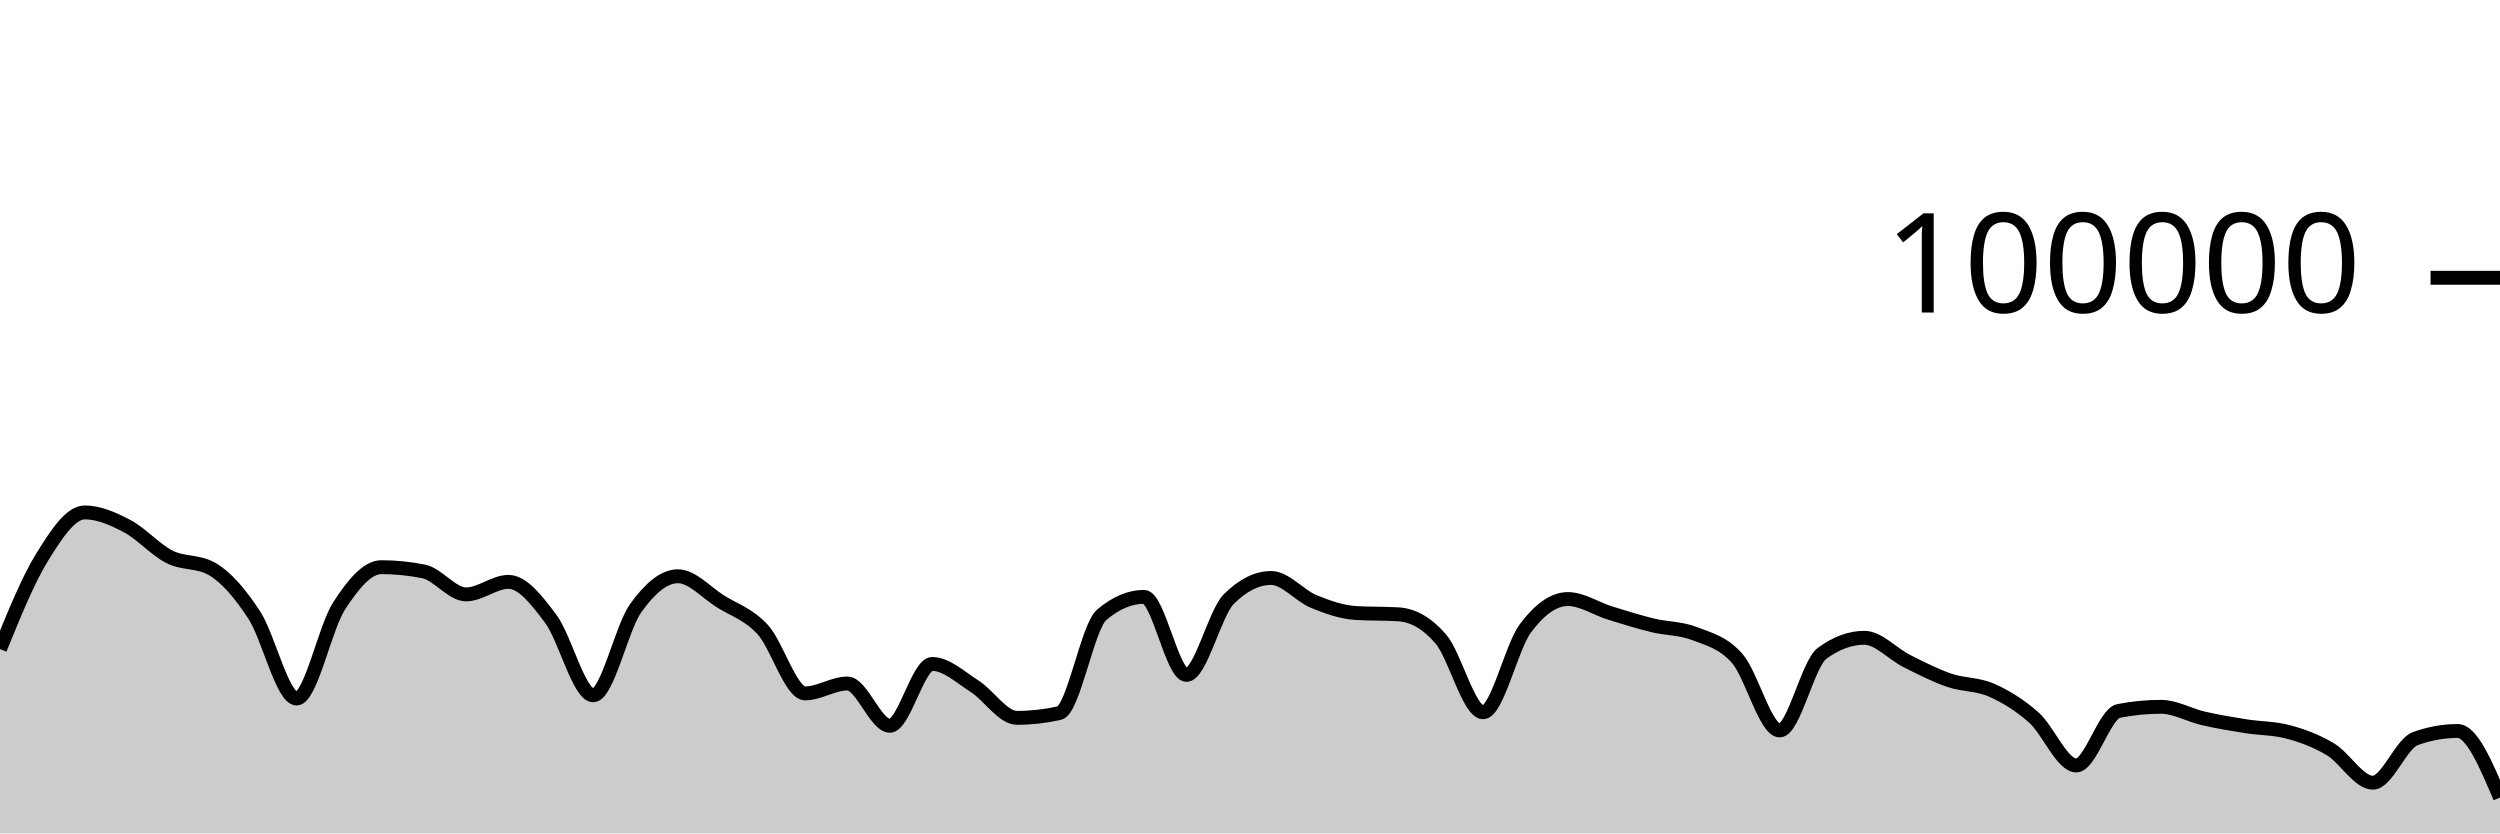
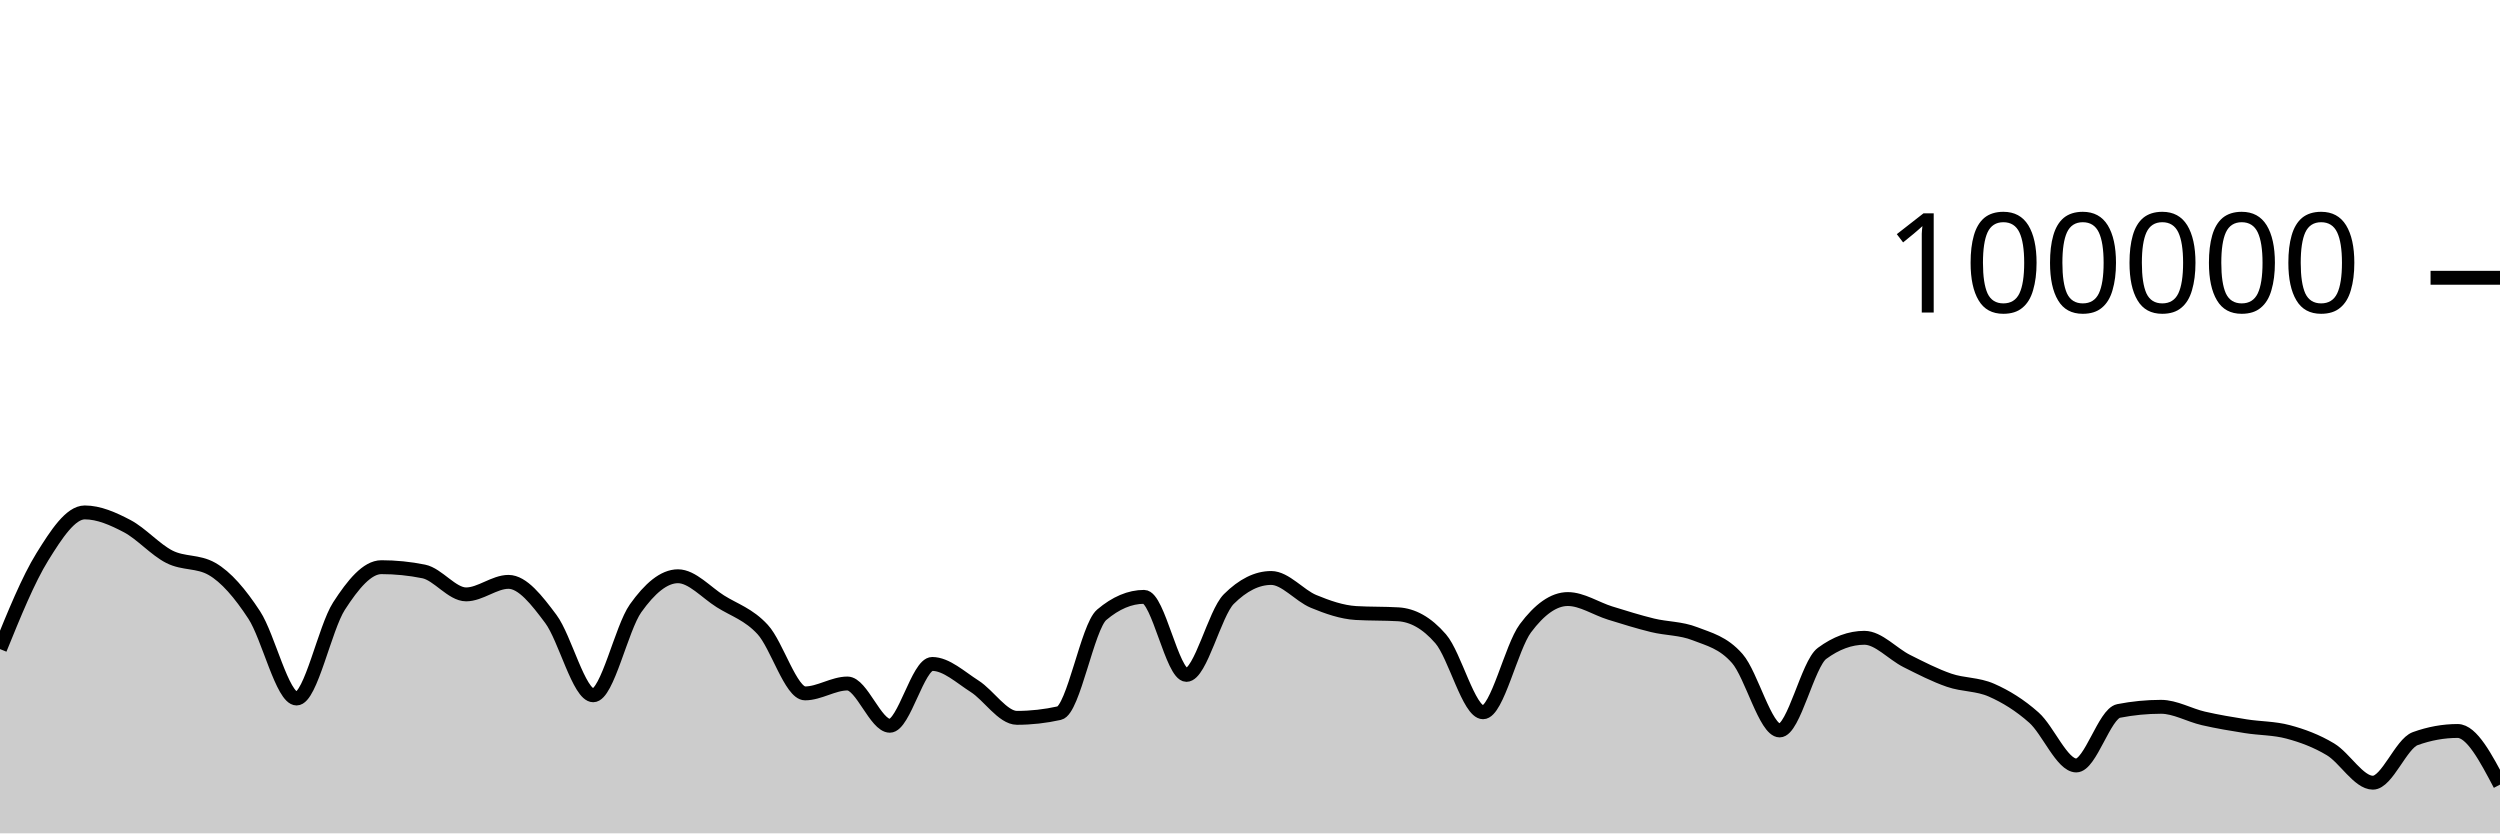
<svg xmlns="http://www.w3.org/2000/svg" viewBox="0 0 180 60">
  <g transform="translate(0,20)">
-     <path class="area" fill="rgba(0, 0, 0, 0.2)" d="M0,26.734C1.017,24.231,2.034,21.727,3.051,20.087C4.068,18.447,5.085,16.894,6.102,16.894C7.119,16.894,8.136,17.346,9.153,17.879C10.169,18.412,11.186,19.579,12.203,20.092C13.22,20.605,14.237,20.381,15.254,20.957C16.271,21.534,17.288,22.724,18.305,24.28C19.322,25.836,20.339,30.293,21.356,30.293C22.373,30.293,23.39,25.216,24.407,23.64C25.424,22.064,26.441,20.837,27.458,20.837C28.475,20.837,29.492,20.939,30.508,21.144C31.525,21.349,32.542,22.796,33.559,22.796C34.576,22.796,35.593,21.894,36.61,21.894C37.627,21.894,38.644,23.204,39.661,24.565C40.678,25.926,41.695,30.061,42.712,30.061C43.729,30.061,44.746,25.225,45.763,23.797C46.78,22.368,47.797,21.49,48.814,21.49C49.831,21.49,50.847,22.655,51.864,23.294C52.881,23.934,53.898,24.223,54.915,25.328C55.932,26.433,56.949,29.924,57.966,29.924C58.983,29.924,60,29.212,61.017,29.212C62.034,29.212,63.051,32.255,64.068,32.255C65.085,32.255,66.102,27.804,67.119,27.804C68.136,27.804,69.153,28.762,70.169,29.409C71.186,30.056,72.203,31.685,73.22,31.685C74.237,31.685,75.254,31.572,76.271,31.345C77.288,31.119,78.305,25.128,79.322,24.266C80.339,23.404,81.356,22.974,82.373,22.974C83.39,22.974,84.407,28.593,85.424,28.593C86.441,28.593,87.458,24.144,88.475,23.132C89.492,22.12,90.508,21.614,91.525,21.614C92.542,21.614,93.559,22.88,94.576,23.3C95.593,23.721,96.61,24.076,97.627,24.138C98.644,24.199,99.661,24.169,100.678,24.23C101.695,24.292,102.712,24.818,103.729,25.993C104.746,27.168,105.763,31.283,106.78,31.283C107.797,31.283,108.814,26.594,109.831,25.235C110.847,23.877,111.864,23.132,112.881,23.132C113.898,23.132,114.915,23.825,115.932,24.14C116.949,24.454,117.966,24.774,118.983,25.022C120,25.27,121.017,25.229,122.034,25.628C123.051,26.026,124.068,26.253,125.085,27.414C126.102,28.574,127.119,32.593,128.136,32.593C129.153,32.593,130.169,27.792,131.186,27.044C132.203,26.295,133.22,25.921,134.237,25.921C135.254,25.921,136.271,27.084,137.288,27.593C138.305,28.103,139.322,28.627,140.339,28.977C141.356,29.327,142.373,29.245,143.39,29.693C144.407,30.141,145.424,30.762,146.441,31.666C147.458,32.569,148.475,35.114,149.492,35.114C150.508,35.114,151.525,31.386,152.542,31.188C153.559,30.989,154.576,30.89,155.593,30.89C156.61,30.89,157.627,31.491,158.644,31.724C159.661,31.958,160.678,32.127,161.695,32.288C162.712,32.45,163.729,32.424,164.746,32.696C165.763,32.967,166.78,33.343,167.797,33.953C168.814,34.563,169.831,36.354,170.847,36.354C171.864,36.354,172.881,33.549,173.898,33.181C174.915,32.814,175.932,32.63,176.949,32.63C177.966,32.63,178.983,35.025,180,37.42L180,40C178.983,40,177.966,40,176.949,40C175.932,40,174.915,40,173.898,40C172.881,40,171.864,40,170.847,40C169.831,40,168.814,40,167.797,40C166.78,40,165.763,40,164.746,40C163.729,40,162.712,40,161.695,40C160.678,40,159.661,40,158.644,40C157.627,40,156.61,40,155.593,40C154.576,40,153.559,40,152.542,40C151.525,40,150.508,40,149.492,40C148.475,40,147.458,40,146.441,40C145.424,40,144.407,40,143.39,40C142.373,40,141.356,40,140.339,40C139.322,40,138.305,40,137.288,40C136.271,40,135.254,40,134.237,40C133.22,40,132.203,40,131.186,40C130.169,40,129.153,40,128.136,40C127.119,40,126.102,40,125.085,40C124.068,40,123.051,40,122.034,40C121.017,40,120,40,118.983,40C117.966,40,116.949,40,115.932,40C114.915,40,113.898,40,112.881,40C111.864,40,110.847,40,109.831,40C108.814,40,107.797,40,106.78,40C105.763,40,104.746,40,103.729,40C102.712,40,101.695,40,100.678,40C99.661,40,98.644,40,97.627,40C96.61,40,95.593,40,94.576,40C93.559,40,92.542,40,91.525,40C90.508,40,89.492,40,88.475,40C87.458,40,86.441,40,85.424,40C84.407,40,83.39,40,82.373,40C81.356,40,80.339,40,79.322,40C78.305,40,77.288,40,76.271,40C75.254,40,74.237,40,73.22,40C72.203,40,71.186,40,70.169,40C69.153,40,68.136,40,67.119,40C66.102,40,65.085,40,64.068,40C63.051,40,62.034,40,61.017,40C60,40,58.983,40,57.966,40C56.949,40,55.932,40,54.915,40C53.898,40,52.881,40,51.864,40C50.847,40,49.831,40,48.814,40C47.797,40,46.78,40,45.763,40C44.746,40,43.729,40,42.712,40C41.695,40,40.678,40,39.661,40C38.644,40,37.627,40,36.61,40C35.593,40,34.576,40,33.559,40C32.542,40,31.525,40,30.508,40C29.492,40,28.475,40,27.458,40C26.441,40,25.424,40,24.407,40C23.39,40,22.373,40,21.356,40C20.339,40,19.322,40,18.305,40C17.288,40,16.271,40,15.254,40C14.237,40,13.22,40,12.203,40C11.186,40,10.169,40,9.153,40C8.136,40,7.119,40,6.102,40C5.085,40,4.068,40,3.051,40C2.034,40,1.017,40,0,40Z" />
-     <path class="line" stroke="black" fill="none" d="M0,26.734C1.017,24.231,2.034,21.727,3.051,20.087C4.068,18.447,5.085,16.894,6.102,16.894C7.119,16.894,8.136,17.346,9.153,17.879C10.169,18.412,11.186,19.579,12.203,20.092C13.22,20.605,14.237,20.381,15.254,20.957C16.271,21.534,17.288,22.724,18.305,24.28C19.322,25.836,20.339,30.293,21.356,30.293C22.373,30.293,23.39,25.216,24.407,23.64C25.424,22.064,26.441,20.837,27.458,20.837C28.475,20.837,29.492,20.939,30.508,21.144C31.525,21.349,32.542,22.796,33.559,22.796C34.576,22.796,35.593,21.894,36.61,21.894C37.627,21.894,38.644,23.204,39.661,24.565C40.678,25.926,41.695,30.061,42.712,30.061C43.729,30.061,44.746,25.225,45.763,23.797C46.78,22.368,47.797,21.49,48.814,21.49C49.831,21.49,50.847,22.655,51.864,23.294C52.881,23.934,53.898,24.223,54.915,25.328C55.932,26.433,56.949,29.924,57.966,29.924C58.983,29.924,60,29.212,61.017,29.212C62.034,29.212,63.051,32.255,64.068,32.255C65.085,32.255,66.102,27.804,67.119,27.804C68.136,27.804,69.153,28.762,70.169,29.409C71.186,30.056,72.203,31.685,73.22,31.685C74.237,31.685,75.254,31.572,76.271,31.345C77.288,31.119,78.305,25.128,79.322,24.266C80.339,23.404,81.356,22.974,82.373,22.974C83.39,22.974,84.407,28.593,85.424,28.593C86.441,28.593,87.458,24.144,88.475,23.132C89.492,22.12,90.508,21.614,91.525,21.614C92.542,21.614,93.559,22.88,94.576,23.3C95.593,23.721,96.61,24.076,97.627,24.138C98.644,24.199,99.661,24.169,100.678,24.23C101.695,24.292,102.712,24.818,103.729,25.993C104.746,27.168,105.763,31.283,106.78,31.283C107.797,31.283,108.814,26.594,109.831,25.235C110.847,23.877,111.864,23.132,112.881,23.132C113.898,23.132,114.915,23.825,115.932,24.14C116.949,24.454,117.966,24.774,118.983,25.022C120,25.27,121.017,25.229,122.034,25.628C123.051,26.026,124.068,26.253,125.085,27.414C126.102,28.574,127.119,32.593,128.136,32.593C129.153,32.593,130.169,27.792,131.186,27.044C132.203,26.295,133.22,25.921,134.237,25.921C135.254,25.921,136.271,27.084,137.288,27.593C138.305,28.103,139.322,28.627,140.339,28.977C141.356,29.327,142.373,29.245,143.39,29.693C144.407,30.141,145.424,30.762,146.441,31.666C147.458,32.569,148.475,35.114,149.492,35.114C150.508,35.114,151.525,31.386,152.542,31.188C153.559,30.989,154.576,30.89,155.593,30.89C156.61,30.89,157.627,31.491,158.644,31.724C159.661,31.958,160.678,32.127,161.695,32.288C162.712,32.45,163.729,32.424,164.746,32.696C165.763,32.967,166.78,33.343,167.797,33.953C168.814,34.563,169.831,36.354,170.847,36.354C171.864,36.354,172.881,33.549,173.898,33.181C174.915,32.814,175.932,32.63,176.949,32.63C177.966,32.63,178.983,35.025,180,37.42" />
+     <path class="area" fill="rgba(0, 0, 0, 0.2)" d="M0,26.734C1.017,24.231,2.034,21.727,3.051,20.087C4.068,18.447,5.085,16.894,6.102,16.894C7.119,16.894,8.136,17.346,9.153,17.879C10.169,18.412,11.186,19.579,12.203,20.092C13.22,20.605,14.237,20.381,15.254,20.957C16.271,21.534,17.288,22.724,18.305,24.28C19.322,25.836,20.339,30.293,21.356,30.293C22.373,30.293,23.39,25.216,24.407,23.64C25.424,22.064,26.441,20.837,27.458,20.837C28.475,20.837,29.492,20.939,30.508,21.144C31.525,21.349,32.542,22.796,33.559,22.796C34.576,22.796,35.593,21.894,36.61,21.894C37.627,21.894,38.644,23.204,39.661,24.565C40.678,25.926,41.695,30.061,42.712,30.061C43.729,30.061,44.746,25.225,45.763,23.797C46.78,22.368,47.797,21.49,48.814,21.49C49.831,21.49,50.847,22.655,51.864,23.294C52.881,23.934,53.898,24.223,54.915,25.328C55.932,26.433,56.949,29.924,57.966,29.924C58.983,29.924,60,29.212,61.017,29.212C62.034,29.212,63.051,32.255,64.068,32.255C65.085,32.255,66.102,27.804,67.119,27.804C68.136,27.804,69.153,28.762,70.169,29.409C71.186,30.056,72.203,31.685,73.22,31.685C74.237,31.685,75.254,31.572,76.271,31.345C77.288,31.119,78.305,25.128,79.322,24.266C80.339,23.404,81.356,22.974,82.373,22.974C83.39,22.974,84.407,28.593,85.424,28.593C86.441,28.593,87.458,24.144,88.475,23.132C89.492,22.12,90.508,21.614,91.525,21.614C92.542,21.614,93.559,22.88,94.576,23.3C95.593,23.721,96.61,24.076,97.627,24.138C98.644,24.199,99.661,24.169,100.678,24.23C101.695,24.292,102.712,24.818,103.729,25.993C104.746,27.168,105.763,31.283,106.78,31.283C107.797,31.283,108.814,26.594,109.831,25.235C110.847,23.877,111.864,23.132,112.881,23.132C113.898,23.132,114.915,23.825,115.932,24.14C116.949,24.454,117.966,24.774,118.983,25.022C120,25.27,121.017,25.229,122.034,25.628C123.051,26.026,124.068,26.253,125.085,27.414C126.102,28.574,127.119,32.593,128.136,32.593C129.153,32.593,130.169,27.792,131.186,27.044C132.203,26.295,133.22,25.921,134.237,25.921C135.254,25.921,136.271,27.084,137.288,27.593C138.305,28.103,139.322,28.627,140.339,28.977C141.356,29.327,142.373,29.245,143.39,29.693C144.407,30.141,145.424,30.762,146.441,31.666C147.458,32.569,148.475,35.114,149.492,35.114C150.508,35.114,151.525,31.386,152.542,31.188C153.559,30.989,154.576,30.89,155.593,30.89C156.61,30.89,157.627,31.491,158.644,31.724C159.661,31.958,160.678,32.127,161.695,32.288C162.712,32.45,163.729,32.424,164.746,32.696C165.763,32.967,166.78,33.343,167.797,33.953C168.814,34.563,169.831,36.354,170.847,36.354C171.864,36.354,172.881,33.549,173.898,33.181C174.915,32.814,175.932,32.63,176.949,32.63C177.966,32.63,178.983,34.561,180,36.492L180,40C178.983,40,177.966,40,176.949,40C175.932,40,174.915,40,173.898,40C172.881,40,171.864,40,170.847,40C169.831,40,168.814,40,167.797,40C166.78,40,165.763,40,164.746,40C163.729,40,162.712,40,161.695,40C160.678,40,159.661,40,158.644,40C157.627,40,156.61,40,155.593,40C154.576,40,153.559,40,152.542,40C151.525,40,150.508,40,149.492,40C148.475,40,147.458,40,146.441,40C145.424,40,144.407,40,143.39,40C142.373,40,141.356,40,140.339,40C139.322,40,138.305,40,137.288,40C136.271,40,135.254,40,134.237,40C133.22,40,132.203,40,131.186,40C130.169,40,129.153,40,128.136,40C127.119,40,126.102,40,125.085,40C124.068,40,123.051,40,122.034,40C121.017,40,120,40,118.983,40C117.966,40,116.949,40,115.932,40C114.915,40,113.898,40,112.881,40C111.864,40,110.847,40,109.831,40C108.814,40,107.797,40,106.78,40C105.763,40,104.746,40,103.729,40C102.712,40,101.695,40,100.678,40C99.661,40,98.644,40,97.627,40C96.61,40,95.593,40,94.576,40C93.559,40,92.542,40,91.525,40C90.508,40,89.492,40,88.475,40C87.458,40,86.441,40,85.424,40C84.407,40,83.39,40,82.373,40C81.356,40,80.339,40,79.322,40C78.305,40,77.288,40,76.271,40C75.254,40,74.237,40,73.22,40C72.203,40,71.186,40,70.169,40C69.153,40,68.136,40,67.119,40C66.102,40,65.085,40,64.068,40C63.051,40,62.034,40,61.017,40C60,40,58.983,40,57.966,40C56.949,40,55.932,40,54.915,40C53.898,40,52.881,40,51.864,40C50.847,40,49.831,40,48.814,40C47.797,40,46.78,40,45.763,40C44.746,40,43.729,40,42.712,40C41.695,40,40.678,40,39.661,40C38.644,40,37.627,40,36.61,40C35.593,40,34.576,40,33.559,40C32.542,40,31.525,40,30.508,40C29.492,40,28.475,40,27.458,40C26.441,40,25.424,40,24.407,40C23.39,40,22.373,40,21.356,40C20.339,40,19.322,40,18.305,40C17.288,40,16.271,40,15.254,40C14.237,40,13.22,40,12.203,40C11.186,40,10.169,40,9.153,40C8.136,40,7.119,40,6.102,40C5.085,40,4.068,40,3.051,40C2.034,40,1.017,40,0,40Z" />
+     <path class="line" stroke="black" fill="none" d="M0,26.734C1.017,24.231,2.034,21.727,3.051,20.087C4.068,18.447,5.085,16.894,6.102,16.894C7.119,16.894,8.136,17.346,9.153,17.879C10.169,18.412,11.186,19.579,12.203,20.092C13.22,20.605,14.237,20.381,15.254,20.957C16.271,21.534,17.288,22.724,18.305,24.28C19.322,25.836,20.339,30.293,21.356,30.293C22.373,30.293,23.39,25.216,24.407,23.64C25.424,22.064,26.441,20.837,27.458,20.837C28.475,20.837,29.492,20.939,30.508,21.144C31.525,21.349,32.542,22.796,33.559,22.796C34.576,22.796,35.593,21.894,36.61,21.894C37.627,21.894,38.644,23.204,39.661,24.565C40.678,25.926,41.695,30.061,42.712,30.061C43.729,30.061,44.746,25.225,45.763,23.797C46.78,22.368,47.797,21.49,48.814,21.49C49.831,21.49,50.847,22.655,51.864,23.294C52.881,23.934,53.898,24.223,54.915,25.328C55.932,26.433,56.949,29.924,57.966,29.924C58.983,29.924,60,29.212,61.017,29.212C62.034,29.212,63.051,32.255,64.068,32.255C65.085,32.255,66.102,27.804,67.119,27.804C68.136,27.804,69.153,28.762,70.169,29.409C71.186,30.056,72.203,31.685,73.22,31.685C74.237,31.685,75.254,31.572,76.271,31.345C77.288,31.119,78.305,25.128,79.322,24.266C80.339,23.404,81.356,22.974,82.373,22.974C83.39,22.974,84.407,28.593,85.424,28.593C86.441,28.593,87.458,24.144,88.475,23.132C89.492,22.12,90.508,21.614,91.525,21.614C92.542,21.614,93.559,22.88,94.576,23.3C95.593,23.721,96.61,24.076,97.627,24.138C98.644,24.199,99.661,24.169,100.678,24.23C101.695,24.292,102.712,24.818,103.729,25.993C104.746,27.168,105.763,31.283,106.78,31.283C107.797,31.283,108.814,26.594,109.831,25.235C110.847,23.877,111.864,23.132,112.881,23.132C113.898,23.132,114.915,23.825,115.932,24.14C116.949,24.454,117.966,24.774,118.983,25.022C120,25.27,121.017,25.229,122.034,25.628C123.051,26.026,124.068,26.253,125.085,27.414C126.102,28.574,127.119,32.593,128.136,32.593C129.153,32.593,130.169,27.792,131.186,27.044C132.203,26.295,133.22,25.921,134.237,25.921C135.254,25.921,136.271,27.084,137.288,27.593C138.305,28.103,139.322,28.627,140.339,28.977C141.356,29.327,142.373,29.245,143.39,29.693C144.407,30.141,145.424,30.762,146.441,31.666C147.458,32.569,148.475,35.114,149.492,35.114C150.508,35.114,151.525,31.386,152.542,31.188C153.559,30.989,154.576,30.89,155.593,30.89C156.61,30.89,157.627,31.491,158.644,31.724C159.661,31.958,160.678,32.127,161.695,32.288C162.712,32.45,163.729,32.424,164.746,32.696C165.763,32.967,166.78,33.343,167.797,33.953C168.814,34.563,169.831,36.354,170.847,36.354C171.864,36.354,172.881,33.549,173.898,33.181C174.915,32.814,175.932,32.63,176.949,32.63C177.966,32.63,178.983,34.561,180,36.492" />
    <path class="axis-ceiling" stroke-width="1" stroke="black" fill="none" d="M175,0L180,0" />
    <text class="axis-ceiling-label" font-family="sans-serif" text-anchor="end" font-size="10px" x="170" y="2.5">100000</text>
  </g>
</svg>
